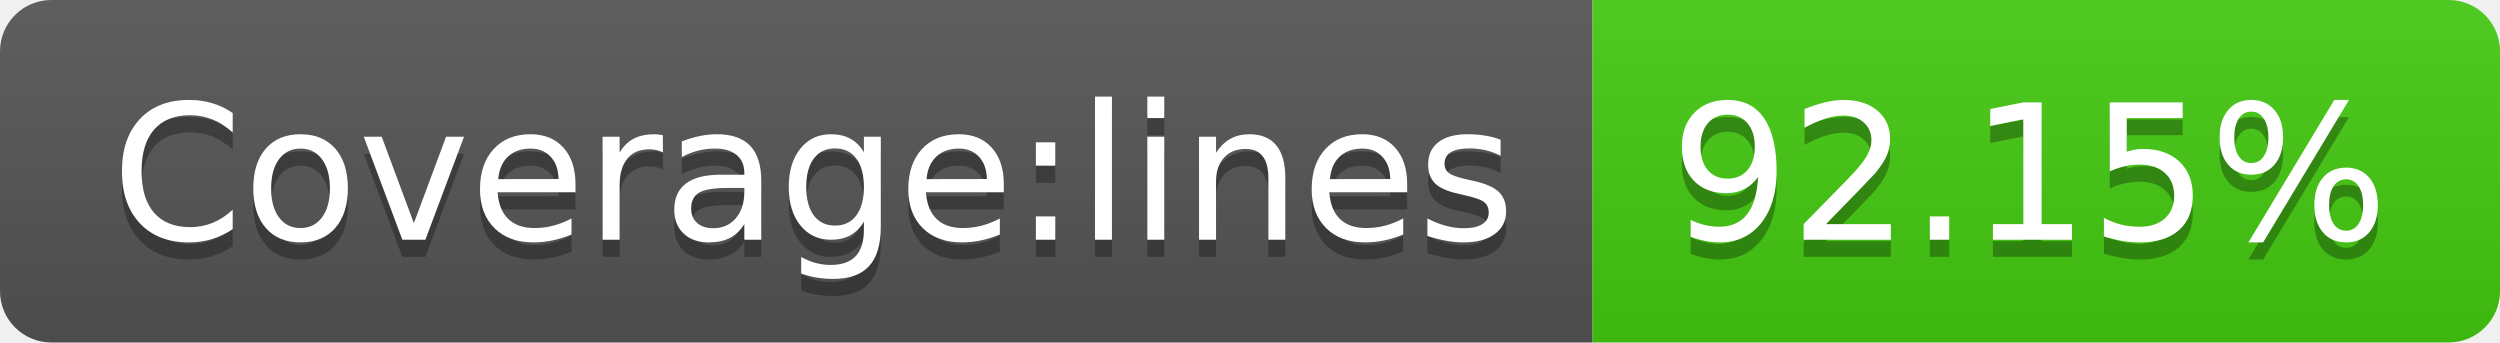
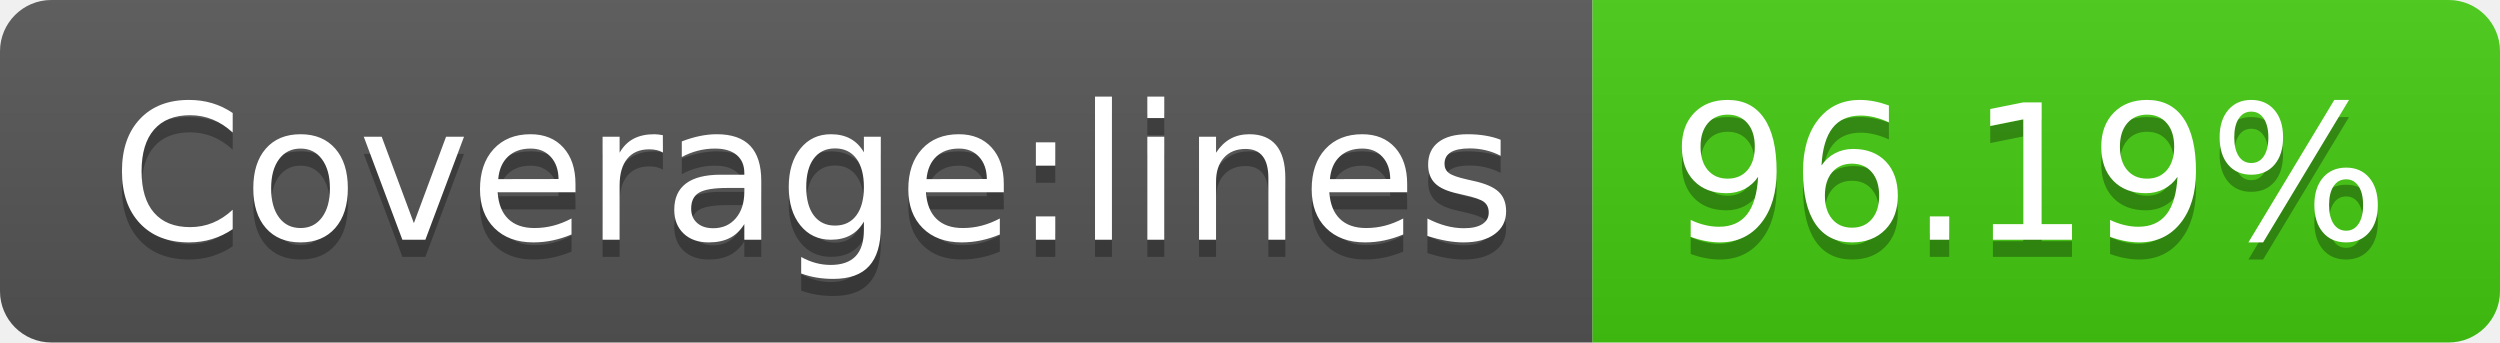
- <svg xmlns="http://www.w3.org/2000/svg" width="146" height="20" role="img" aria-label="Coverage:lines: 92.15%">
+ <svg xmlns="http://www.w3.org/2000/svg" width="146" height="20" role="img" aria-label="Coverage:lines: 96.19%">
  <linearGradient id="s" x2="0" y2="100%">
    <stop offset="0" stop-color="#bbb" stop-opacity=".1" />
    <stop offset="1" stop-opacity=".1" />
  </linearGradient>
  <clipPath id="r">
    <rect width="146" height="20" rx="3" fill="#fff" />
  </clipPath>
  <g clip-path="url(#r)">
    <rect width="93" height="20" fill="#555" />
    <rect x="93" width="53" height="20" fill="#4c1" />
    <rect width="146" height="20" fill="url(#s)" />
  </g>
  <g fill="#fff" text-anchor="middle" font-family="Verdana,Geneva,DejaVu Sans,sans-serif" text-rendering="geometricPrecision" font-size="110">
    <text aria-hidden="true" x="475" y="150" fill="#010101" fill-opacity=".3" transform="scale(.1)" textLength="830">Coverage:lines</text>
    <text x="475" y="140" transform="scale(.1)" fill="#fff" textLength="830">Coverage:lines</text>
-     <text aria-hidden="true" x="1185" y="150" fill="#010101" fill-opacity=".3" transform="scale(.1)" textLength="430">92.15%</text>
-     <text x="1185" y="140" transform="scale(.1)" fill="#fff" textLength="430">92.15%</text>
+     <text aria-hidden="true" x="1185" y="150" fill="#010101" fill-opacity=".3" transform="scale(.1)" textLength="430">96.19%</text>
+     <text x="1185" y="140" transform="scale(.1)" fill="#fff" textLength="430">96.19%</text>
  </g>
</svg>
